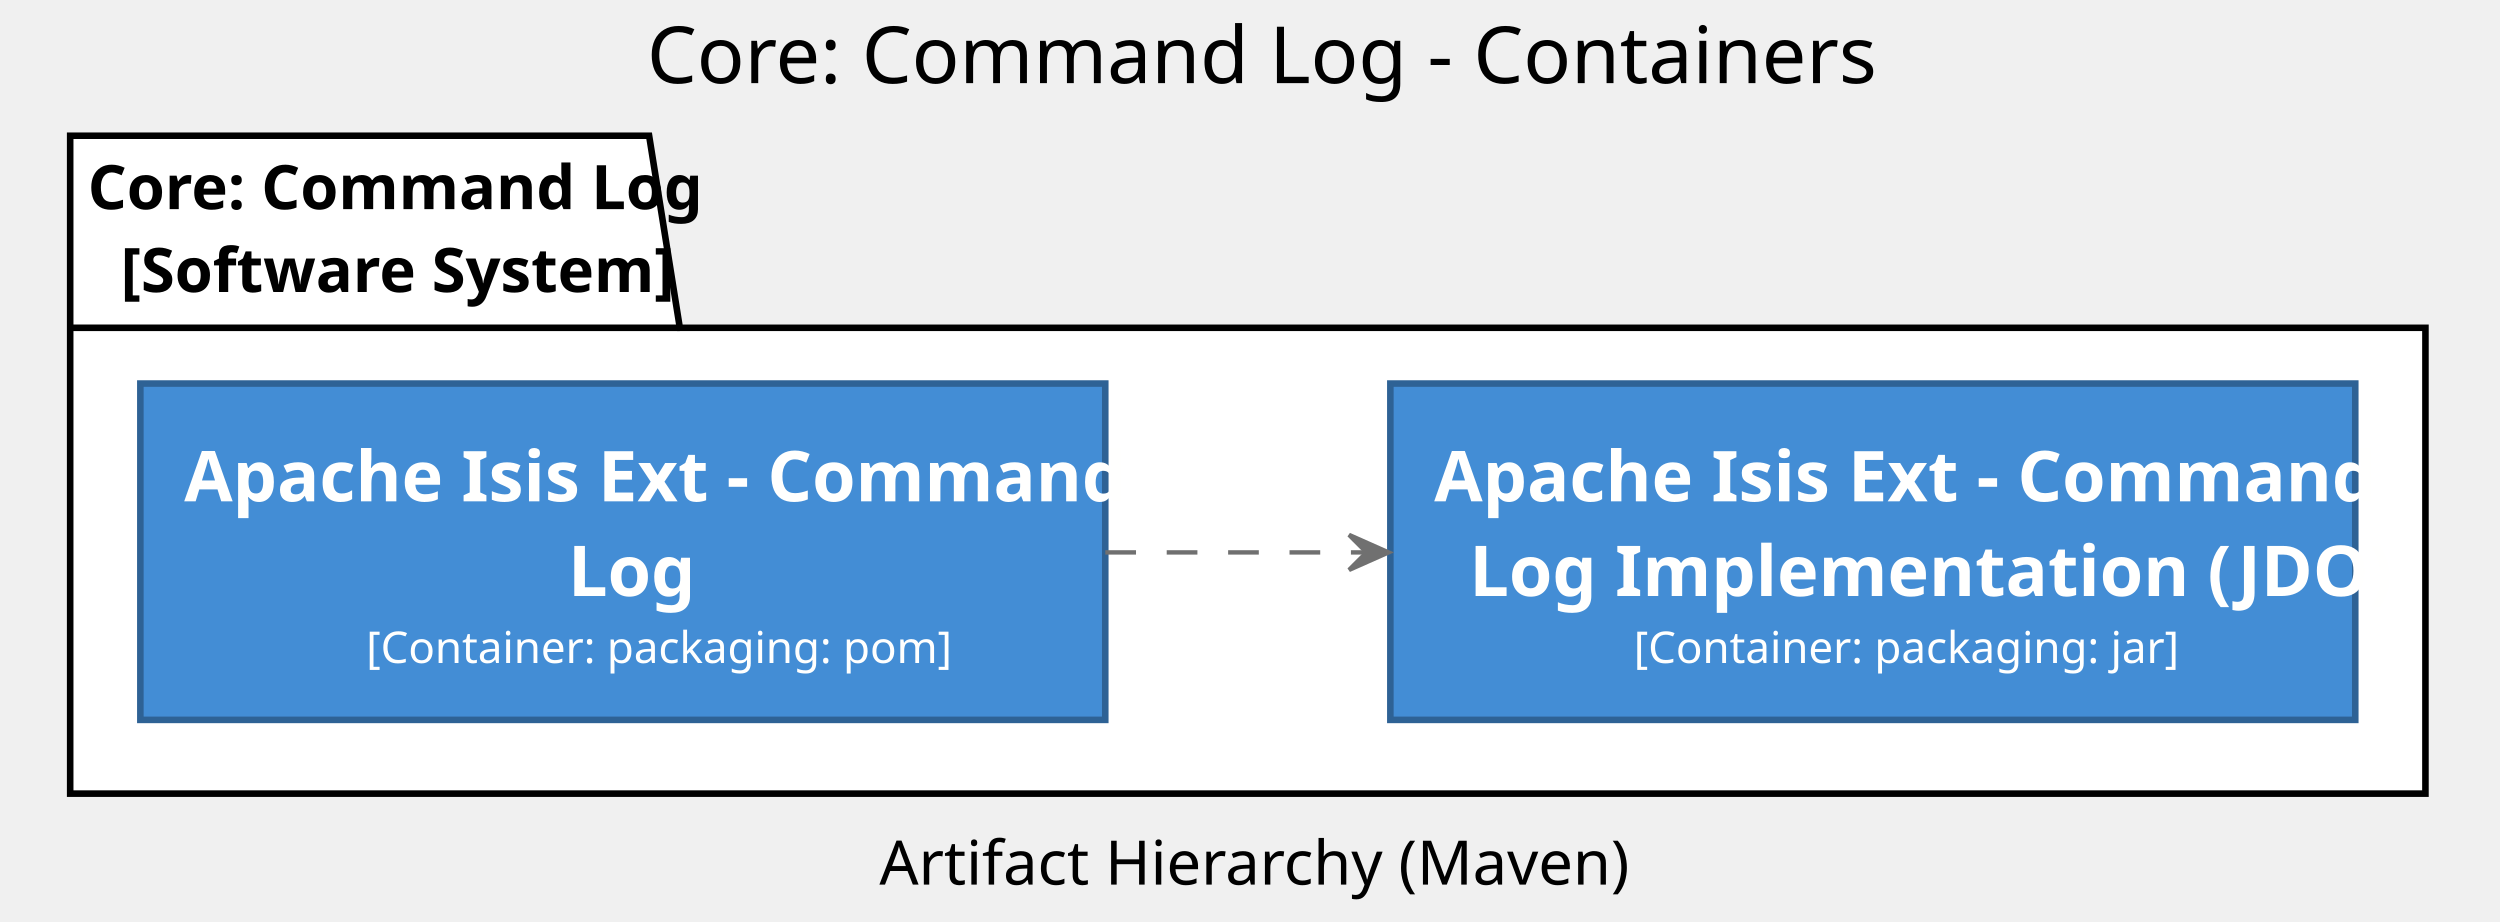
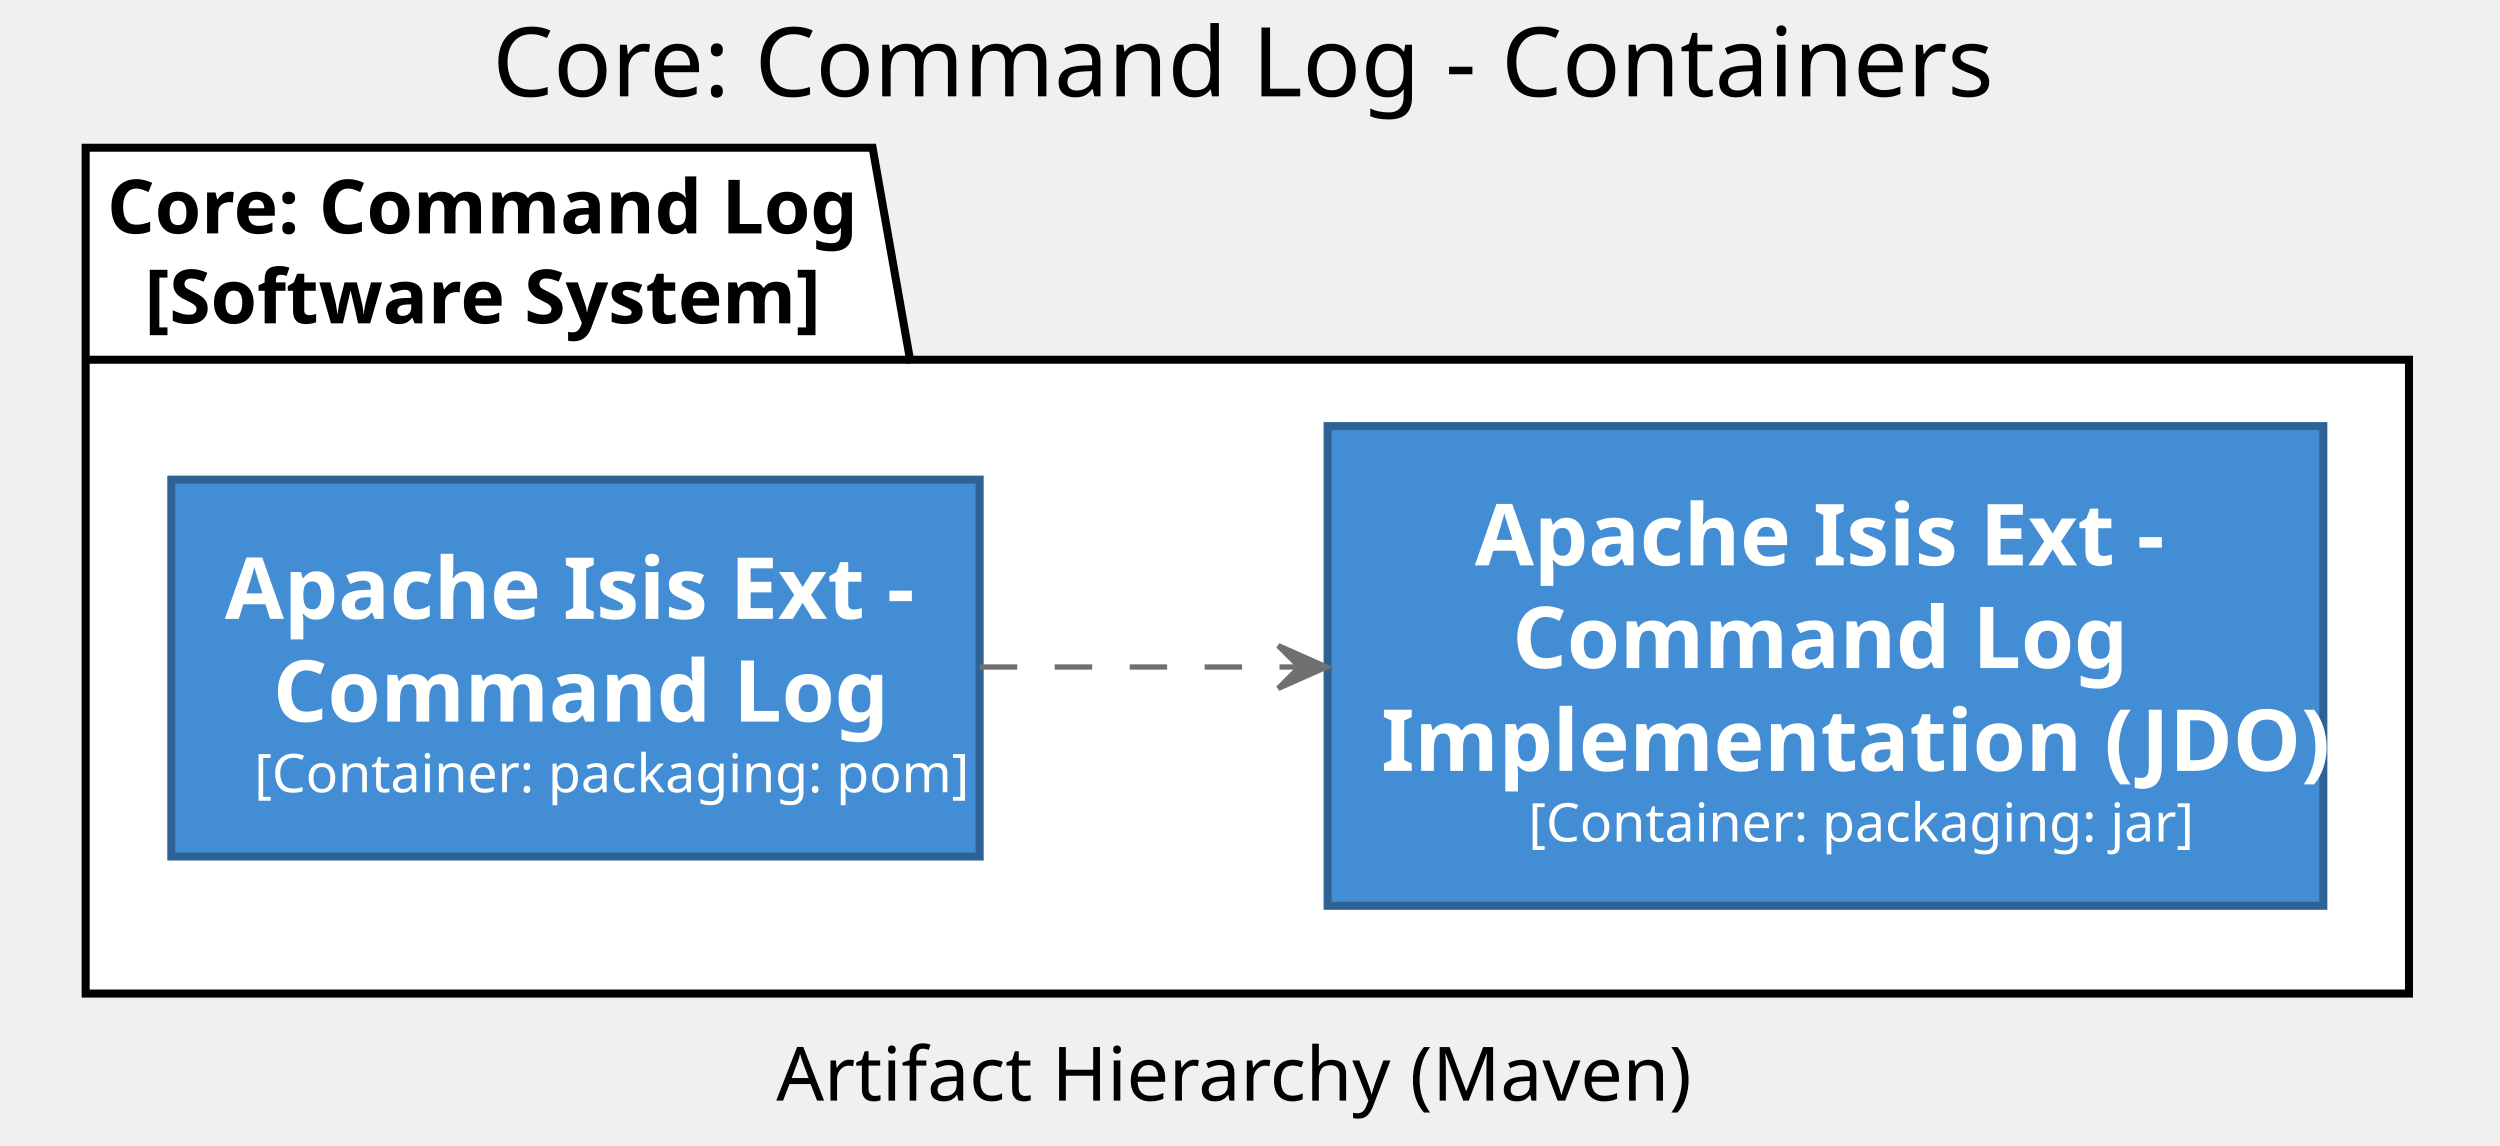
- <svg xmlns="http://www.w3.org/2000/svg" contentScriptType="application/ecmascript" contentStyleType="text/css" height="210px" preserveAspectRatio="none" style="width:570px;height:210px;" version="1.1" viewBox="0 0 570 210" width="570px" zoomAndPan="magnify">
+ <svg xmlns="http://www.w3.org/2000/svg" contentScriptType="application/ecmascript" contentStyleType="text/css" height="214px" preserveAspectRatio="none" style="width:467px;height:214px;" version="1.1" viewBox="0 0 467 214" width="467px" zoomAndPan="magnify">
  <defs />
  <g>
-     <text fill="#000000" font-family="sans-serif" font-size="18" lengthAdjust="spacing" textLength="262" x="147.5" y="18.949">Core: Command Log - Containers</text>
-     <polygon fill="#FFFFFF" points="16,30.949,148,30.949,155,74.738,553,74.738,553,180.949,16,180.949,16,30.949" style="stroke:#000000;stroke-width:1.5;" />
-     <line style="stroke:#000000;stroke-width:1.5;" x1="16" x2="155" y1="74.738" y2="74.738" />
-     <text fill="#000000" font-family="sans-serif" font-size="14" font-weight="bold" lengthAdjust="spacing" textLength="126" x="20" y="47.688">Core: Command Log</text>
-     <text fill="#000000" font-family="sans-serif" font-size="14" font-weight="bold" lengthAdjust="spacing" textLength="111" x="27.5" y="66.582">[Software System]</text>
-     <rect fill="#438DD5" height="76.684" style="stroke:#2E6295;stroke-width:1.5;" width="220" x="32" y="87.449" />
-     <text fill="#FFFFFE" font-family="sans-serif" font-size="16" font-weight="bold" lengthAdjust="spacing" textLength="195" x="42" y="114.293">Apache Isis Ext - Command</text>
-     <text fill="#FFFFFE" font-family="sans-serif" font-size="16" font-weight="bold" lengthAdjust="spacing" textLength="25" x="129.5" y="135.887">Log</text>
-     <text fill="#FFFFFE" font-family="sans-serif" font-size="10" lengthAdjust="spacing" textLength="117" x="83.5" y="151.164">[Container: packaging: pom]</text>
-     <rect fill="#438DD5" height="76.684" style="stroke:#2E6295;stroke-width:1.5;" width="220" x="317" y="87.449" />
-     <text fill="#FFFFFE" font-family="sans-serif" font-size="16" font-weight="bold" lengthAdjust="spacing" textLength="195" x="327" y="114.293">Apache Isis Ext - Command</text>
-     <text fill="#FFFFFE" font-family="sans-serif" font-size="16" font-weight="bold" lengthAdjust="spacing" textLength="184" x="335" y="135.887">Log Implementation (JDO)</text>
-     <text fill="#FFFFFE" font-family="sans-serif" font-size="10" lengthAdjust="spacing" textLength="109" x="372.5" y="151.164">[Container: packaging: jar]</text>
-     <path d="M252.01,125.949 C271.45,125.949 291.75,125.949 311.34,125.949 " fill="none" id="2-to-3" style="stroke:#707070;stroke-width:1.0;stroke-dasharray:7.0,7.0;" />
-     <polygon fill="#707070" points="316.58,125.949,307.58,121.949,311.58,125.949,307.58,129.949,316.58,125.949" style="stroke:#707070;stroke-width:1.0;" />
-     <text fill="#000000" font-family="sans-serif" font-size="10" lengthAdjust="spacing" textLength="0" x="286" y="122.477" />
-     <text fill="#000000" font-family="sans-serif" font-size="14" lengthAdjust="spacing" textLength="156" x="200.5" y="201.688">Artifact Hierarchy (Maven)</text>
+     <text fill="#000000" font-family="sans-serif" font-size="18" lengthAdjust="spacing" textLength="270" x="92" y="18">Core: Command Log - Containers</text>
+     <polygon fill="#FFFFFF" points="16,27.6,163,27.6,170,67.2,450,67.2,450,185.6,16,185.6,16,27.6" style="stroke:#000000;stroke-width:1.5;" />
+     <line style="stroke:#000000;stroke-width:1.5;" x1="16" x2="170" y1="67.2" y2="67.2" />
+     <text fill="#000000" font-family="sans-serif" font-size="14" font-weight="bold" lengthAdjust="spacing" textLength="141" x="20" y="43.6">Core: Command Log</text>
+     <text fill="#000000" font-family="sans-serif" font-size="14" font-weight="bold" lengthAdjust="spacing" textLength="127" x="27" y="60.4">[Software System]</text>
+     <rect fill="#438DD5" height="70.4" style="stroke:#2E6295;stroke-width:1.5;" width="151" x="32" y="89.6" />
+     <text fill="#FFFFFE" font-family="sans-serif" font-size="16" font-weight="bold" lengthAdjust="spacing" textLength="127" x="42" y="115.6">Apache Isis Ext -</text>
+     <text fill="#FFFFFE" font-family="sans-serif" font-size="16" font-weight="bold" lengthAdjust="spacing" textLength="113" x="51" y="134.8">Command Log</text>
+     <text fill="#FFFFFE" font-family="sans-serif" font-size="10" lengthAdjust="spacing" textLength="120" x="47.5" y="148">[Container: packaging: pom]</text>
+     <rect fill="#438DD5" height="89.6" style="stroke:#2E6295;stroke-width:1.5;" width="186" x="248" y="79.6" />
+     <text fill="#FFFFFE" font-family="sans-serif" font-size="16" font-weight="bold" lengthAdjust="spacing" textLength="127" x="275.5" y="105.6">Apache Isis Ext -</text>
+     <text fill="#FFFFFE" font-family="sans-serif" font-size="16" font-weight="bold" lengthAdjust="spacing" textLength="113" x="282.5" y="124.8">Command Log</text>
+     <text fill="#FFFFFE" font-family="sans-serif" font-size="16" font-weight="bold" lengthAdjust="spacing" textLength="166" x="258" y="144">Implementation (JDO)</text>
+     <text fill="#FFFFFE" font-family="sans-serif" font-size="10" lengthAdjust="spacing" textLength="111" x="285.5" y="157.2">[Container: packaging: jar]</text>
+     <path d="M183.02,124.6 C202.03,124.6 222.75,124.6 242.71,124.6 " fill="none" id="2-to-3" style="stroke:#707070;stroke-width:1.0;stroke-dasharray:7.0,7.0;" />
+     <polygon fill="#707070" points="247.77,124.6,238.77,120.6,242.77,124.6,238.77,128.6,247.77,124.6" style="stroke:#707070;stroke-width:1.0;" />
+     <text fill="#000000" font-family="sans-serif" font-size="10" lengthAdjust="spacing" textLength="0" x="217" y="122.6" />
+     <text fill="#000000" font-family="sans-serif" font-size="14" lengthAdjust="spacing" textLength="164" x="145" y="205.6">Artifact Hierarchy (Maven)</text>
  </g>
</svg>
